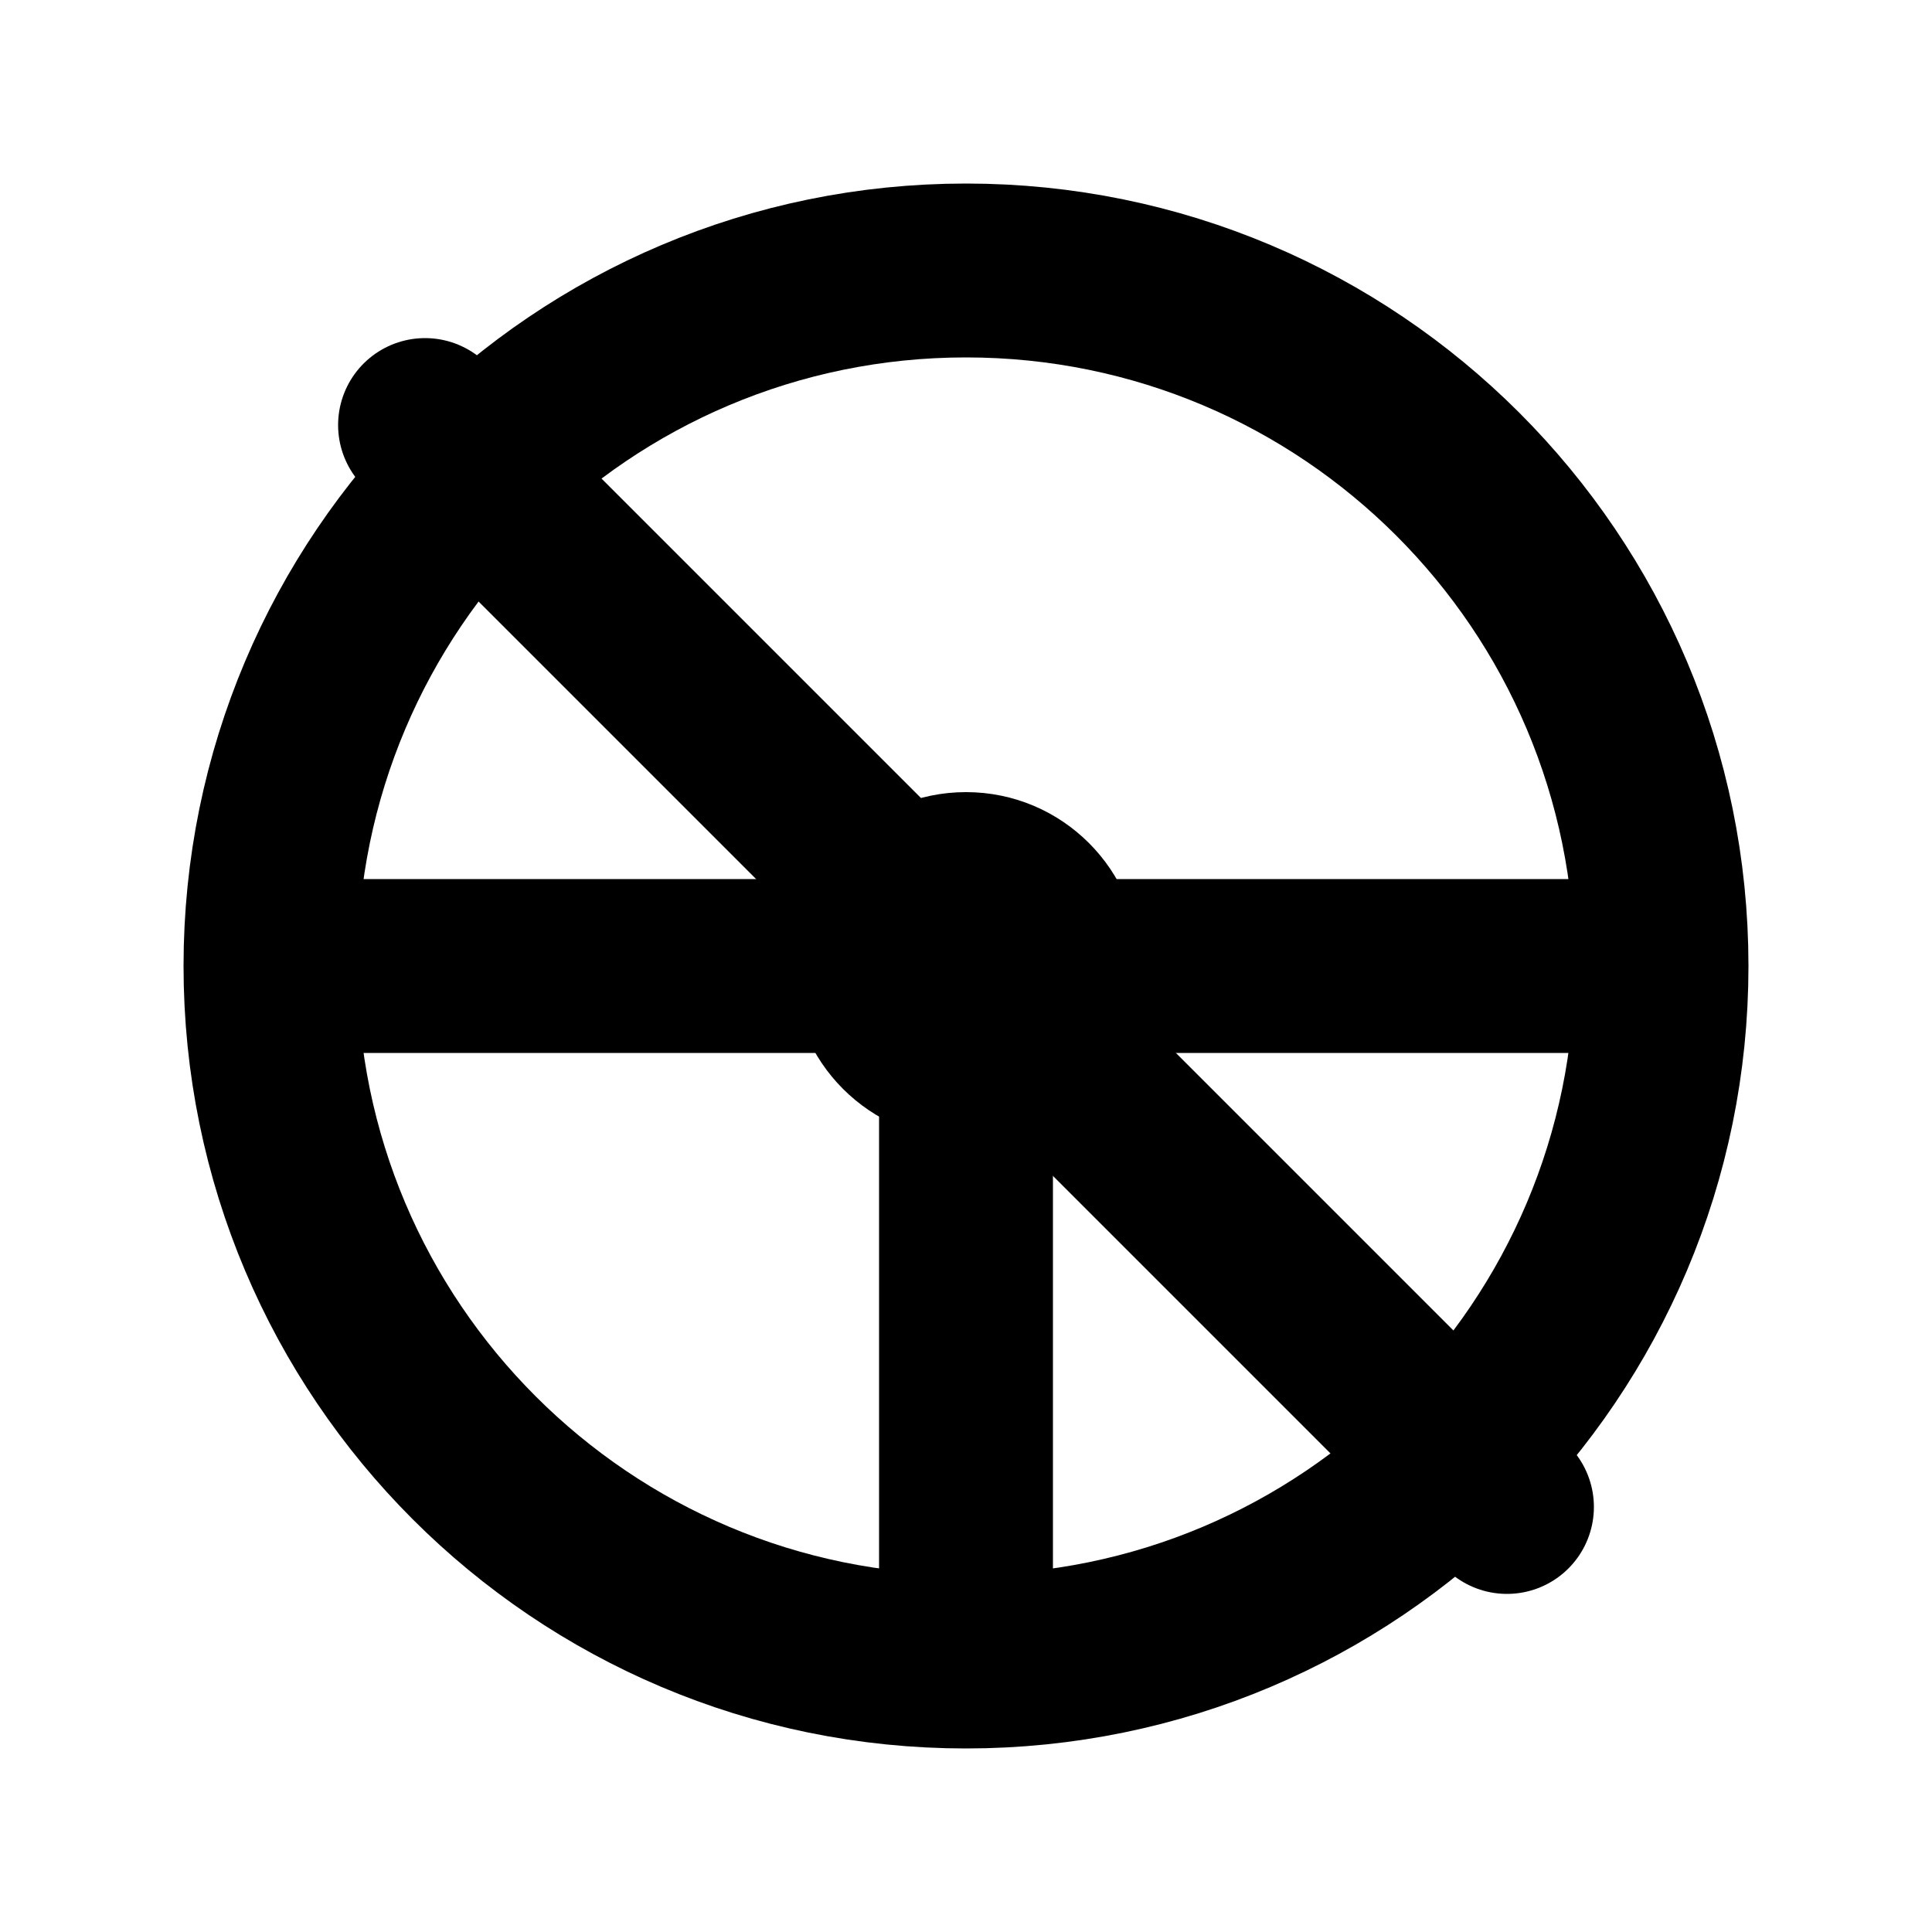
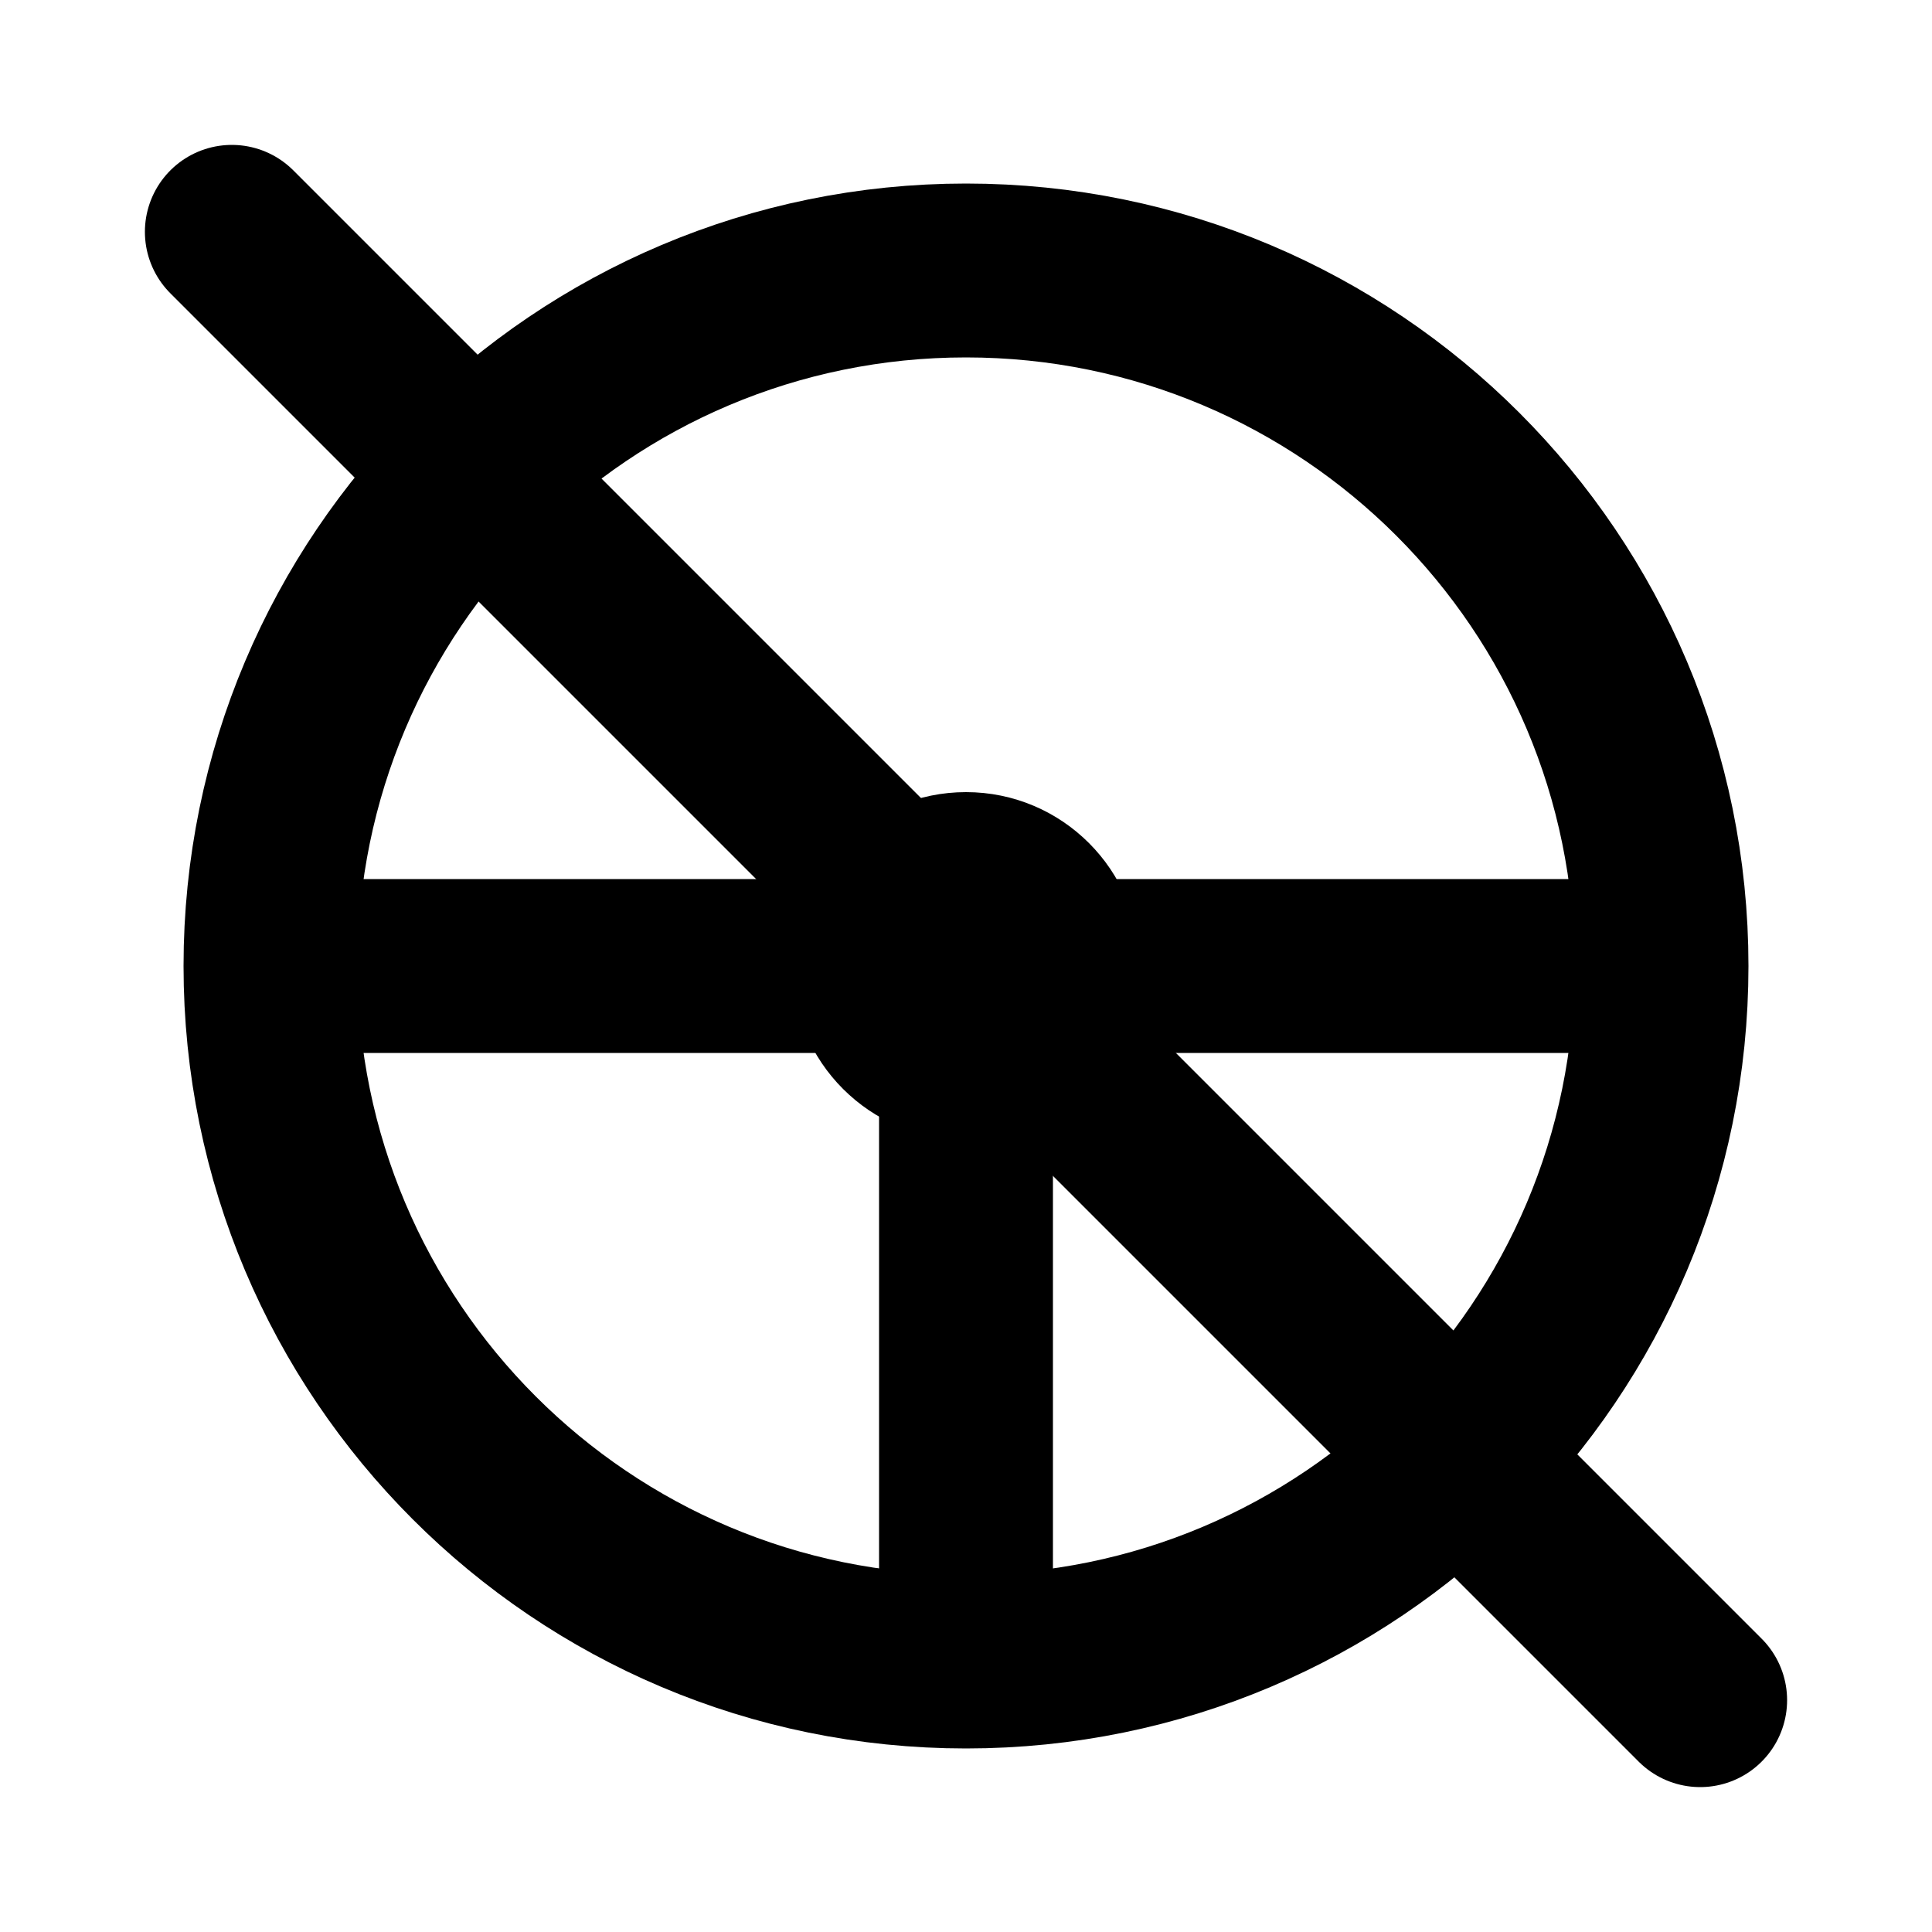
<svg xmlns="http://www.w3.org/2000/svg" width="100" height="100" viewBox="0 0 100 100">
  <g fill="none" stroke="#000000" stroke-width="9" stroke-linecap="round">
    <circle cx="50" cy="50" r="36" />
    <line x1="50" y1="50" x2="17" y2="50" />
    <line x1="50" y1="50" x2="83" y2="50" />
    <line x1="50" y1="50" x2="50" y2="83" />
  </g>
  <circle cx="50" cy="50" r="9" fill="#000000" />
-   <line x1="22" y1="22" x2="78" y2="78" stroke="#000000" stroke-width="9" stroke-linecap="round" />
+   <line x1="12" y1="12" x2="88" y2="88" stroke="#000000" stroke-width="9" stroke-linecap="round" />
</svg>
